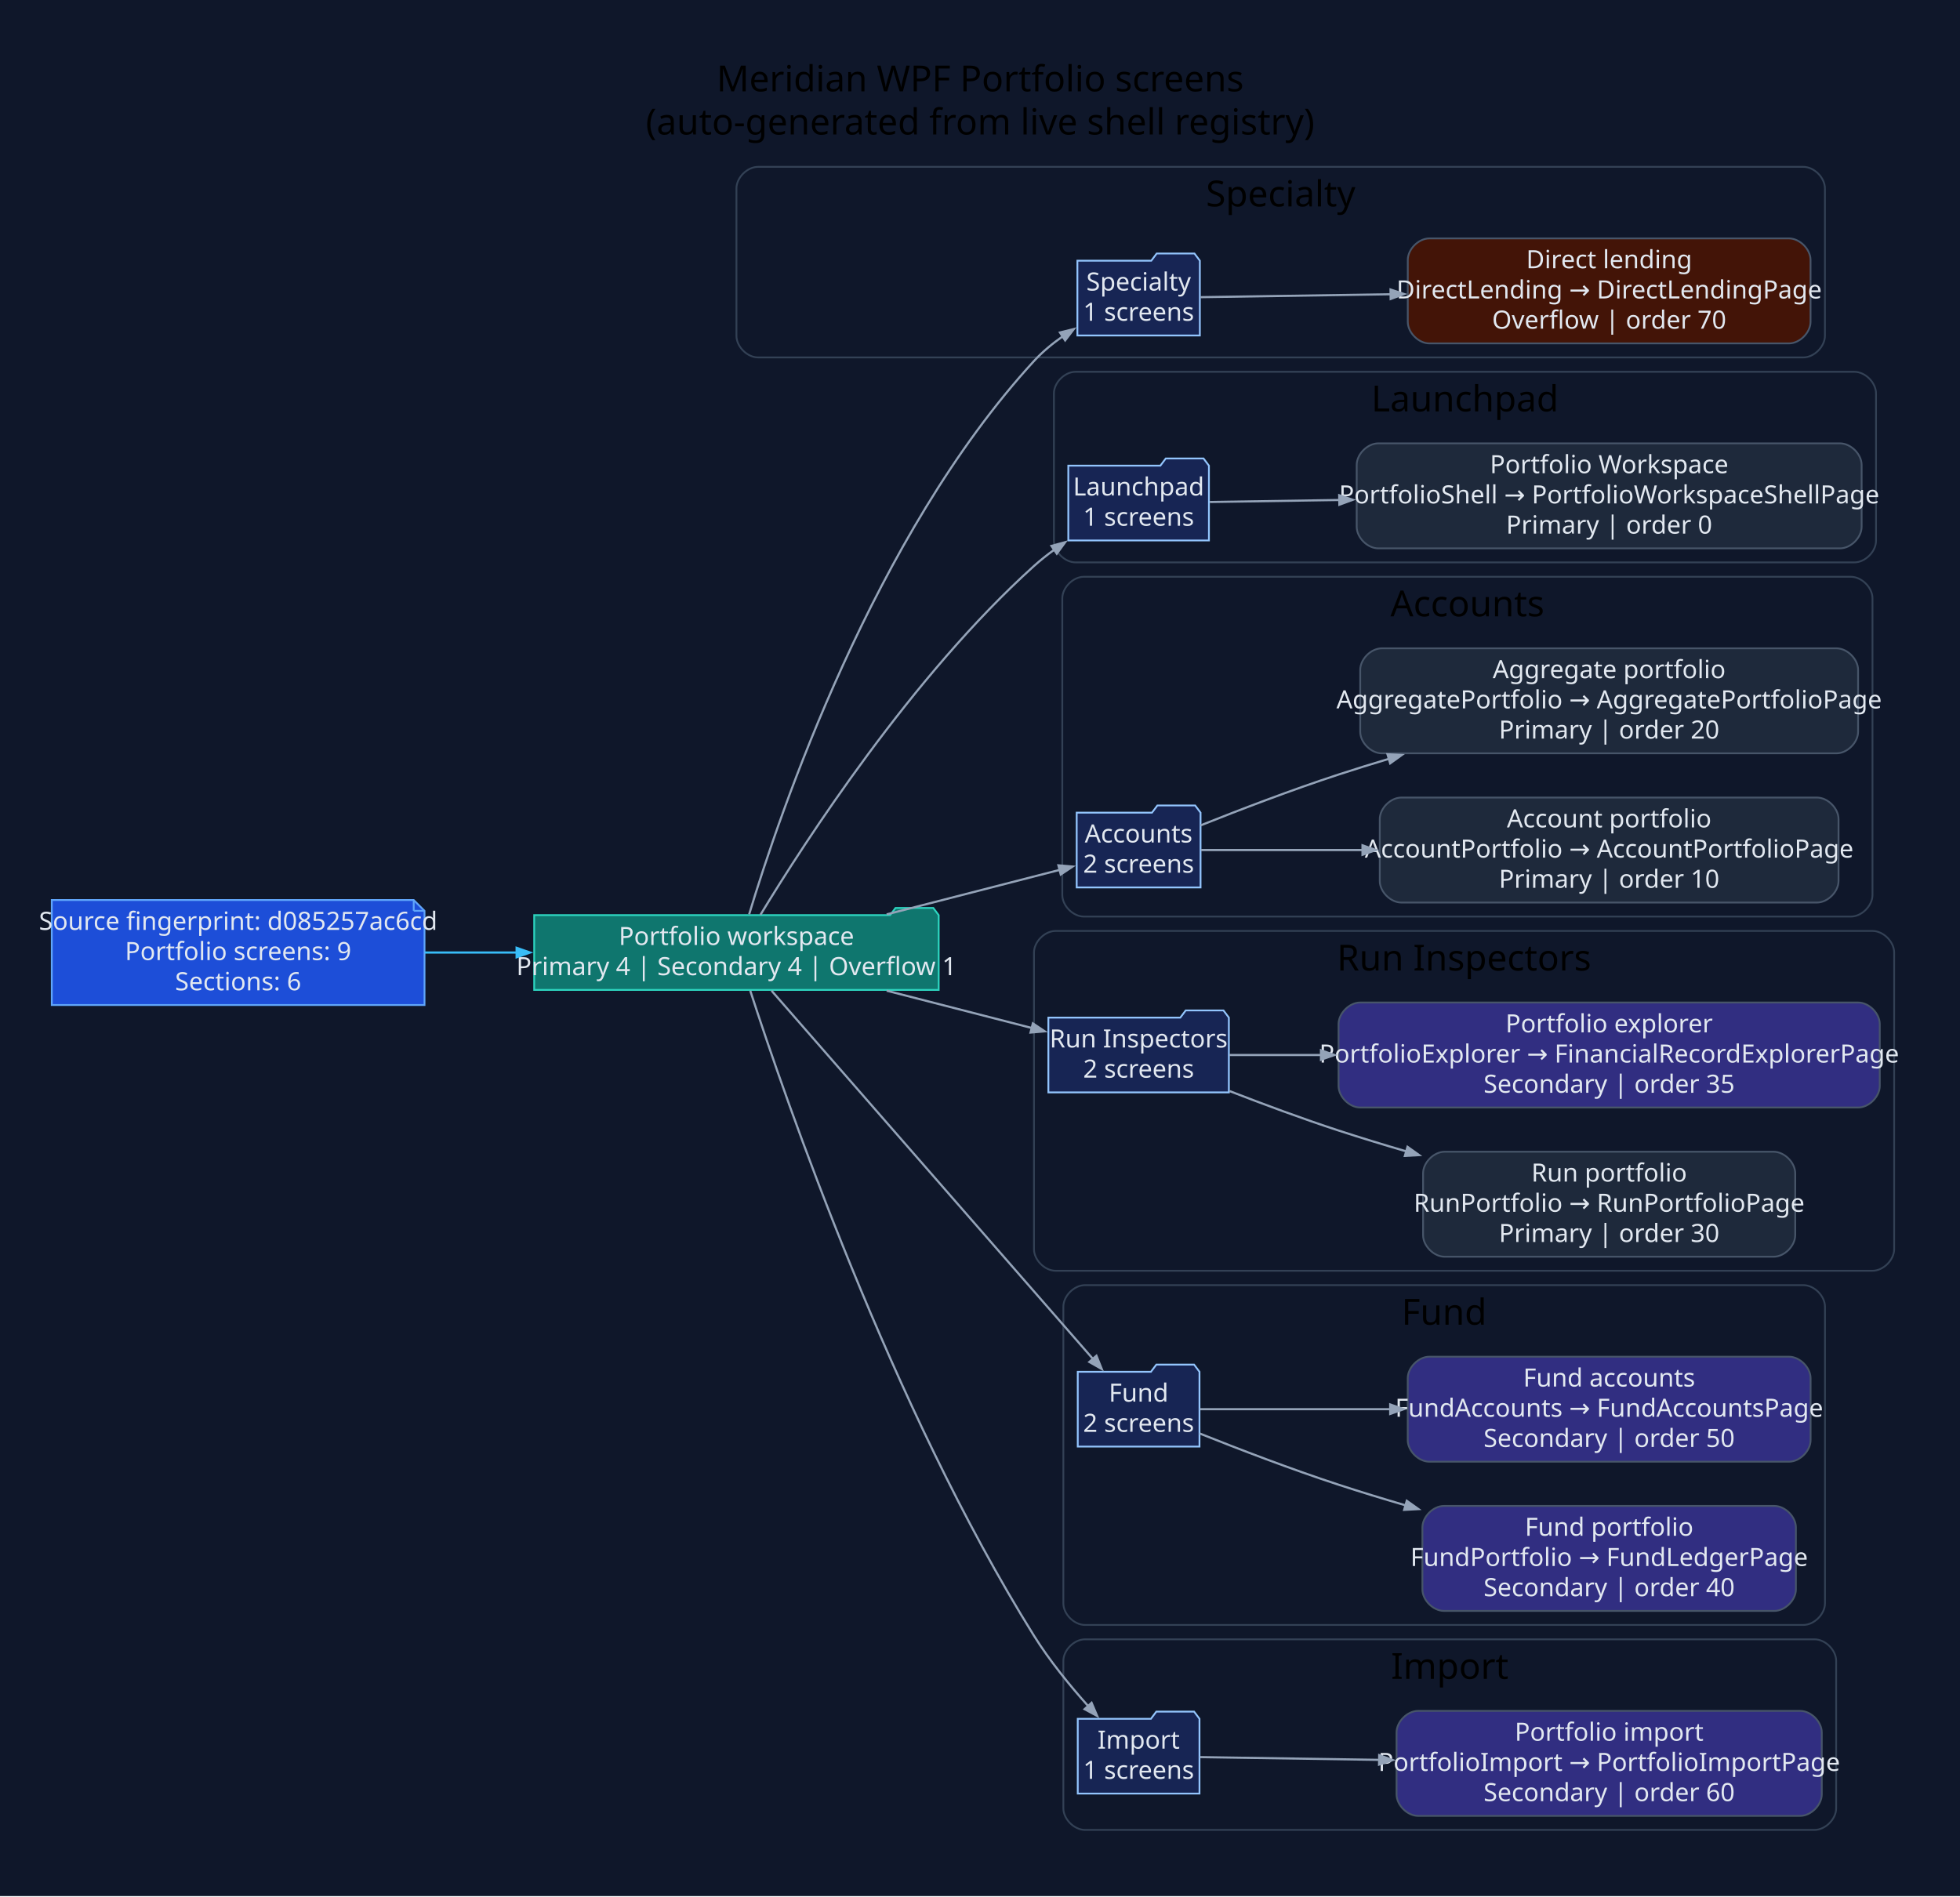
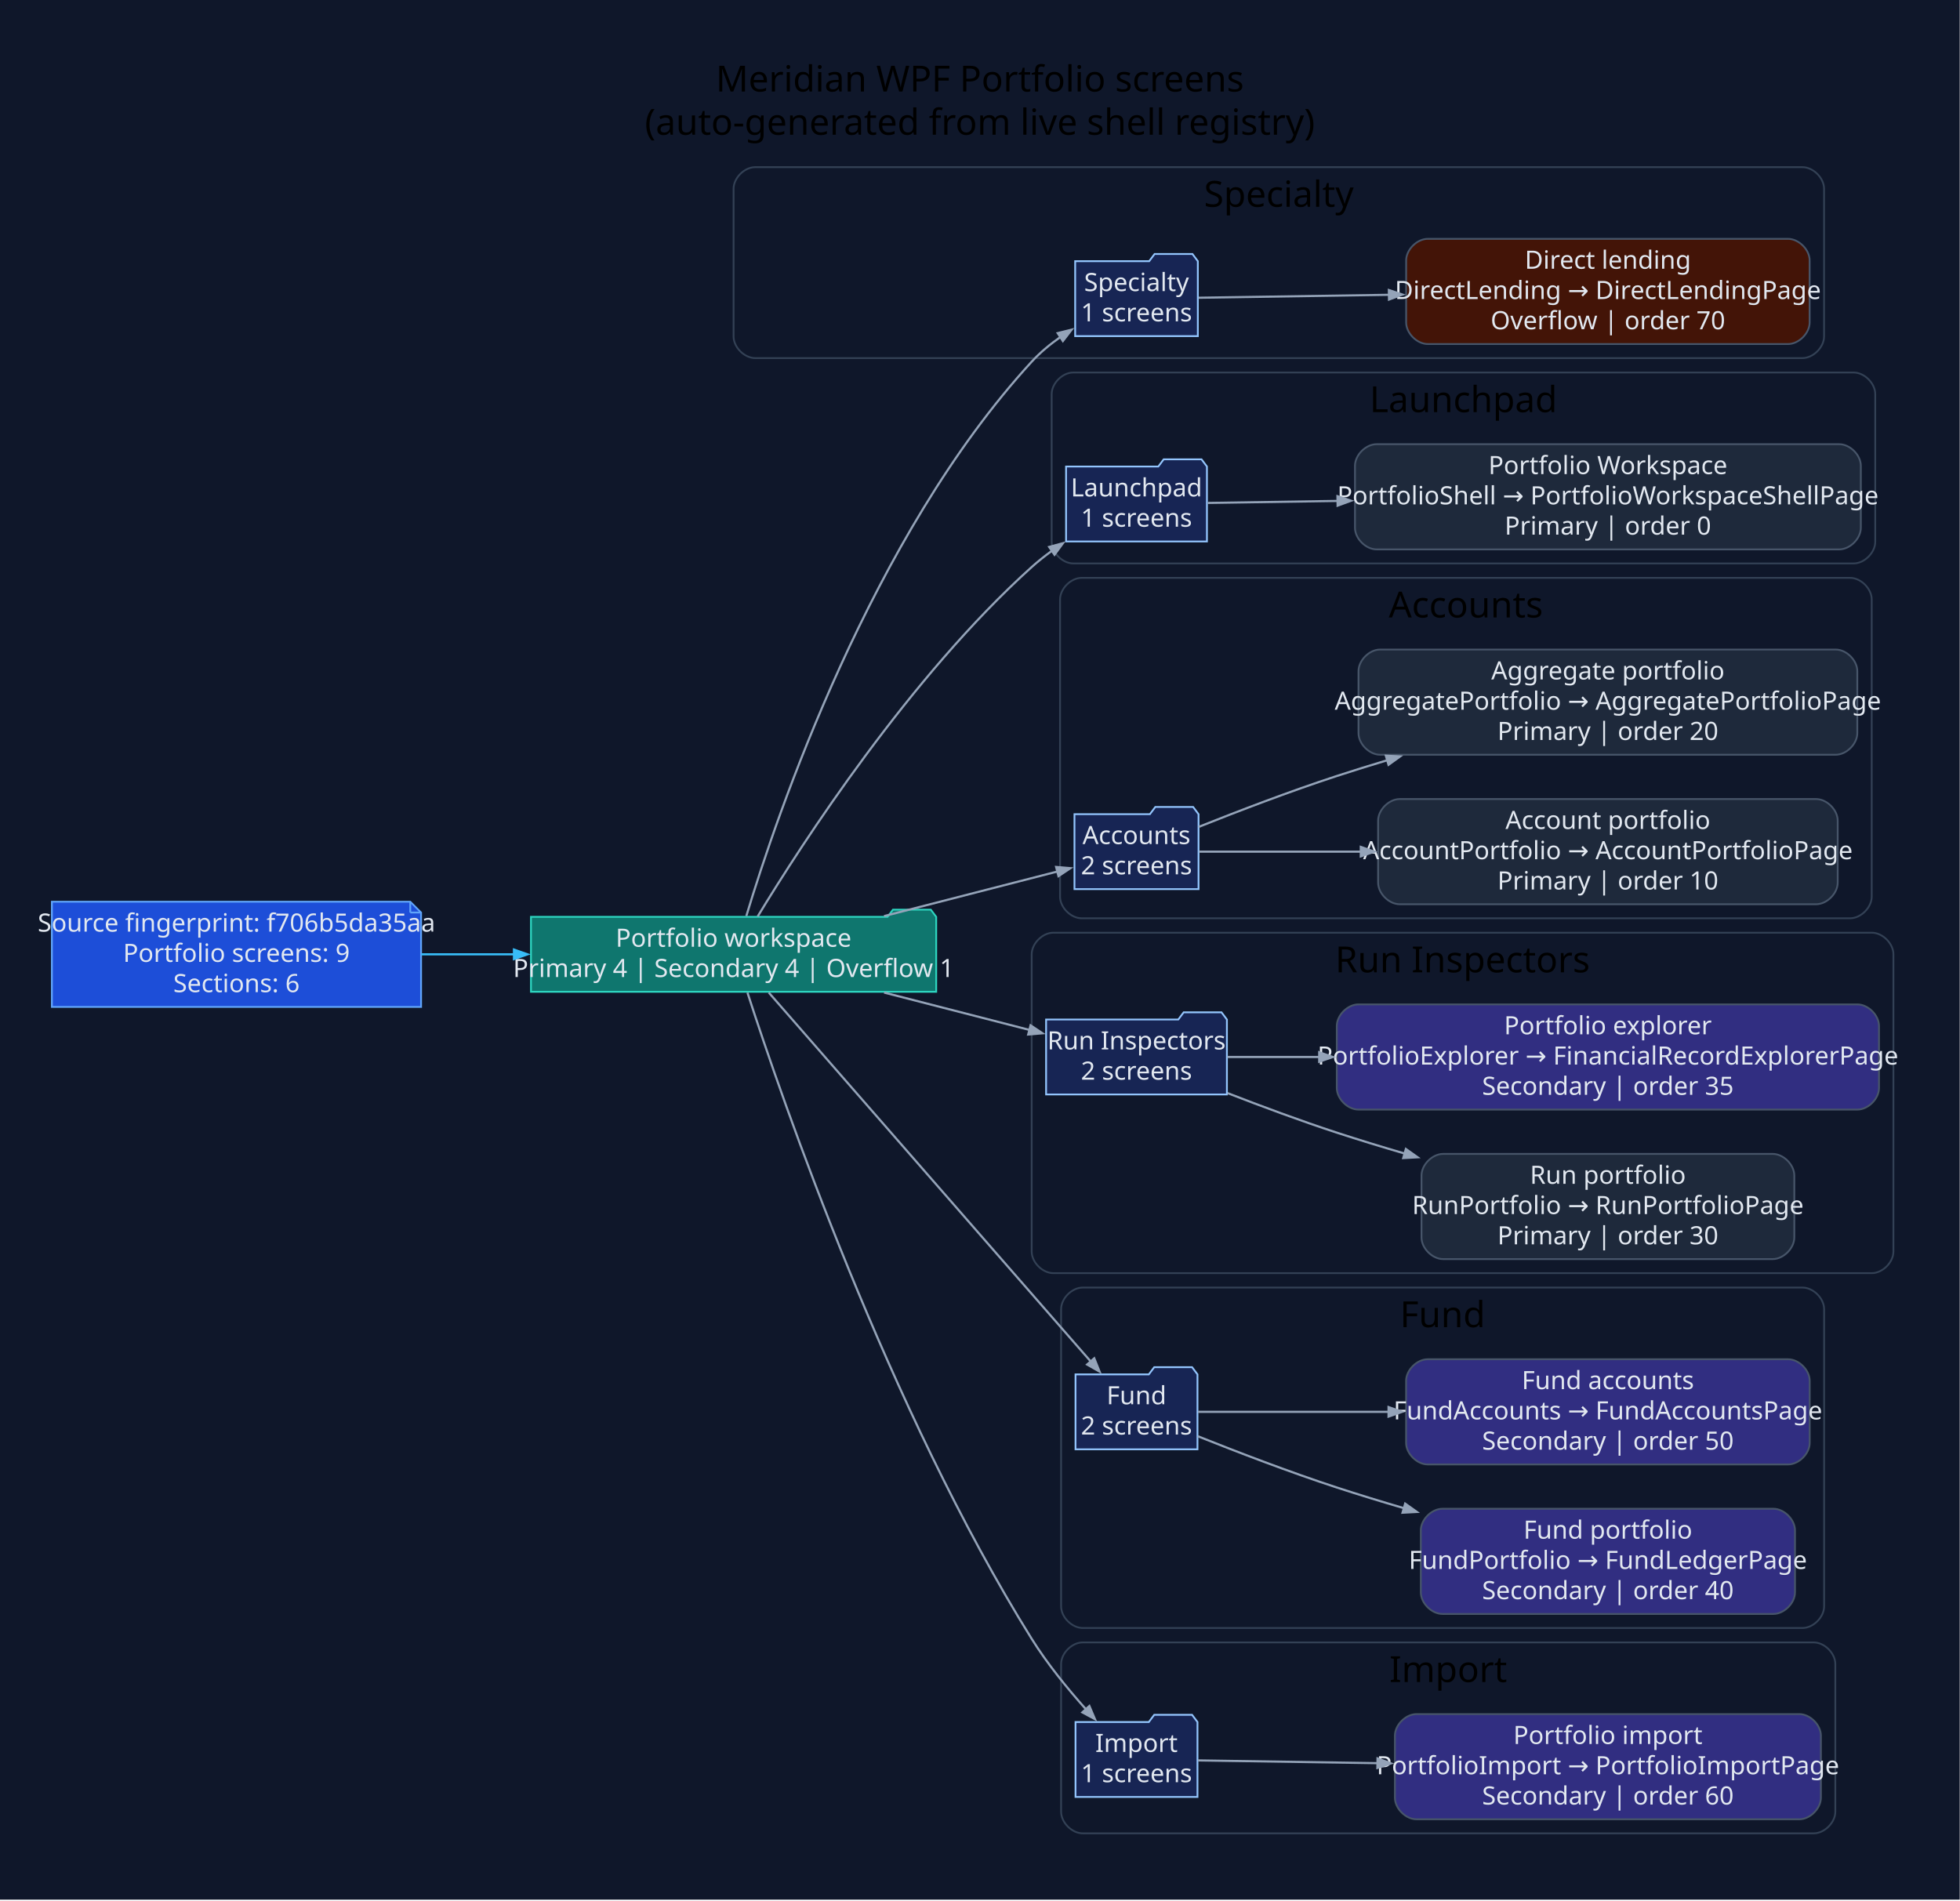
- <svg xmlns="http://www.w3.org/2000/svg" width="1090pt" height="1055pt" viewBox="0.00 0.00 1090.00 1055.00">
+ <svg xmlns="http://www.w3.org/2000/svg" width="1088pt" height="1055pt" viewBox="0.00 0.00 1088.00 1055.00">
  <g id="graph0" class="graph" transform="scale(1 1) rotate(0) translate(28.8 1025.8)">
-     <polygon fill="#0f172a" stroke="none" points="-28.8,28.8 -28.8,-1025.8 1061.38,-1025.8 1061.38,28.8 -28.8,28.8" />
-     <text xml:space="preserve" text-anchor="middle" x="516.29" y="-975" font-family="Segoe UI" font-size="20.00">Meridian WPF Portfolio screens</text>
-     <text xml:space="preserve" text-anchor="middle" x="516.29" y="-951" font-family="Segoe UI" font-size="20.00">(auto-generated from live shell registry)</text>
+     <polygon fill="#0f172a" stroke="none" points="-28.8,28.8 -28.8,-1025.8 1059.04,-1025.8 1059.04,28.8 -28.8,28.8" />
+     <text xml:space="preserve" text-anchor="middle" x="515.12" y="-975" font-family="Segoe UI" font-size="20.00">Meridian WPF Portfolio screens</text>
+     <text xml:space="preserve" text-anchor="middle" x="515.12" y="-951" font-family="Segoe UI" font-size="20.00">(auto-generated from live shell registry)</text>
    <g id="clust1" class="cluster">
-       <path fill="#0f172a" stroke="#334155" d="M392.75,-827C392.75,-827 974.08,-827 974.08,-827 980.08,-827 986.08,-833 986.08,-839 986.08,-839 986.08,-921 986.08,-921 986.08,-927 980.08,-933 974.08,-933 974.08,-933 392.75,-933 392.75,-933 386.75,-933 380.75,-927 380.75,-921 380.75,-921 380.75,-839 380.75,-839 380.75,-833 386.75,-827 392.75,-827" />
-       <text xml:space="preserve" text-anchor="middle" x="683.41" y="-911" font-family="Segoe UI" font-size="20.00">Specialty</text>
+       <path fill="#0f172a" stroke="#334155" d="M390.41,-827C390.41,-827 971.74,-827 971.74,-827 977.74,-827 983.74,-833 983.74,-839 983.74,-839 983.74,-921 983.74,-921 983.74,-927 977.74,-933 971.74,-933 971.74,-933 390.41,-933 390.41,-933 384.41,-933 378.41,-927 378.41,-921 378.41,-921 378.41,-839 378.41,-839 378.41,-833 384.41,-827 390.41,-827" />
+       <text xml:space="preserve" text-anchor="middle" x="681.08" y="-911" font-family="Segoe UI" font-size="20.00">Specialty</text>
    </g>
    <g id="clust2" class="cluster">
-       <path fill="#0f172a" stroke="#334155" d="M569.31,-713C569.31,-713 1002.49,-713 1002.49,-713 1008.49,-713 1014.49,-719 1014.49,-725 1014.49,-725 1014.49,-807 1014.49,-807 1014.49,-813 1008.49,-819 1002.49,-819 1002.49,-819 569.31,-819 569.31,-819 563.31,-819 557.31,-813 557.31,-807 557.31,-807 557.31,-725 557.31,-725 557.31,-719 563.31,-713 569.31,-713" />
-       <text xml:space="preserve" text-anchor="middle" x="785.9" y="-797" font-family="Segoe UI" font-size="20.00">Launchpad</text>
+       <path fill="#0f172a" stroke="#334155" d="M566.98,-713C566.98,-713 1000.15,-713 1000.15,-713 1006.15,-713 1012.15,-719 1012.15,-725 1012.15,-725 1012.15,-807 1012.15,-807 1012.15,-813 1006.15,-819 1000.15,-819 1000.15,-819 566.98,-819 566.98,-819 560.98,-819 554.98,-813 554.98,-807 554.98,-807 554.98,-725 554.98,-725 554.98,-719 560.98,-713 566.98,-713" />
+       <text xml:space="preserve" text-anchor="middle" x="783.56" y="-797" font-family="Segoe UI" font-size="20.00">Launchpad</text>
    </g>
    <g id="clust3" class="cluster">
-       <path fill="#0f172a" stroke="#334155" d="M573.97,-516C573.97,-516 1000.53,-516 1000.53,-516 1006.53,-516 1012.53,-522 1012.53,-528 1012.53,-528 1012.53,-693 1012.53,-693 1012.53,-699 1006.53,-705 1000.53,-705 1000.53,-705 573.97,-705 573.97,-705 567.97,-705 561.97,-699 561.97,-693 561.97,-693 561.97,-528 561.97,-528 561.97,-522 567.97,-516 573.97,-516" />
-       <text xml:space="preserve" text-anchor="middle" x="787.25" y="-683" font-family="Segoe UI" font-size="20.00">Accounts</text>
+       <path fill="#0f172a" stroke="#334155" d="M571.64,-516C571.64,-516 998.19,-516 998.19,-516 1004.19,-516 1010.19,-522 1010.19,-528 1010.19,-528 1010.19,-693 1010.19,-693 1010.19,-699 1004.19,-705 998.19,-705 998.19,-705 571.64,-705 571.64,-705 565.64,-705 559.64,-699 559.64,-693 559.64,-693 559.64,-528 559.64,-528 559.64,-522 565.64,-516 571.64,-516" />
+       <text xml:space="preserve" text-anchor="middle" x="784.91" y="-683" font-family="Segoe UI" font-size="20.00">Accounts</text>
    </g>
    <g id="clust4" class="cluster">
-       <path fill="#0f172a" stroke="#334155" d="M558.22,-319C558.22,-319 1012.58,-319 1012.58,-319 1018.58,-319 1024.58,-325 1024.58,-331 1024.58,-331 1024.58,-496 1024.58,-496 1024.58,-502 1018.58,-508 1012.58,-508 1012.58,-508 558.22,-508 558.22,-508 552.22,-508 546.22,-502 546.22,-496 546.22,-496 546.22,-331 546.22,-331 546.22,-325 552.22,-319 558.22,-319" />
-       <text xml:space="preserve" text-anchor="middle" x="785.4" y="-486" font-family="Segoe UI" font-size="20.00">Run Inspectors</text>
+       <path fill="#0f172a" stroke="#334155" d="M555.89,-319C555.89,-319 1010.24,-319 1010.24,-319 1016.24,-319 1022.24,-325 1022.24,-331 1022.24,-331 1022.24,-496 1022.24,-496 1022.24,-502 1016.24,-508 1010.24,-508 1010.24,-508 555.89,-508 555.89,-508 549.89,-508 543.89,-502 543.89,-496 543.89,-496 543.89,-331 543.89,-331 543.89,-325 549.89,-319 555.89,-319" />
+       <text xml:space="preserve" text-anchor="middle" x="783.06" y="-486" font-family="Segoe UI" font-size="20.00">Run Inspectors</text>
    </g>
    <g id="clust5" class="cluster">
-       <path fill="#0f172a" stroke="#334155" d="M574.56,-122C574.56,-122 974.11,-122 974.11,-122 980.11,-122 986.11,-128 986.11,-134 986.11,-134 986.11,-299 986.11,-299 986.11,-305 980.11,-311 974.11,-311 974.11,-311 574.56,-311 574.56,-311 568.56,-311 562.56,-305 562.56,-299 562.56,-299 562.56,-134 562.56,-134 562.56,-128 568.56,-122 574.56,-122" />
-       <text xml:space="preserve" text-anchor="middle" x="774.33" y="-289" font-family="Segoe UI" font-size="20.00">Fund</text>
+       <path fill="#0f172a" stroke="#334155" d="M572.22,-122C572.22,-122 971.77,-122 971.77,-122 977.77,-122 983.77,-128 983.77,-134 983.77,-134 983.77,-299 983.77,-299 983.77,-305 977.77,-311 971.77,-311 971.77,-311 572.22,-311 572.22,-311 566.22,-311 560.22,-305 560.22,-299 560.22,-299 560.22,-134 560.22,-134 560.22,-128 566.22,-122 572.22,-122" />
+       <text xml:space="preserve" text-anchor="middle" x="772" y="-289" font-family="Segoe UI" font-size="20.00">Fund</text>
    </g>
    <g id="clust6" class="cluster">
-       <path fill="#0f172a" stroke="#334155" d="M574.56,-8C574.56,-8 980.33,-8 980.33,-8 986.33,-8 992.33,-14 992.33,-20 992.33,-20 992.33,-102 992.33,-102 992.33,-108 986.33,-114 980.33,-114 980.33,-114 574.56,-114 574.56,-114 568.56,-114 562.56,-108 562.56,-102 562.56,-102 562.56,-20 562.56,-20 562.56,-14 568.56,-8 574.56,-8" />
-       <text xml:space="preserve" text-anchor="middle" x="777.44" y="-92" font-family="Segoe UI" font-size="20.00">Import</text>
+       <path fill="#0f172a" stroke="#334155" d="M572.22,-8C572.22,-8 977.99,-8 977.99,-8 983.99,-8 989.99,-14 989.99,-20 989.99,-20 989.99,-102 989.99,-102 989.99,-108 983.99,-114 977.99,-114 977.99,-114 572.22,-114 572.22,-114 566.22,-114 560.22,-108 560.22,-102 560.22,-102 560.22,-20 560.22,-20 560.22,-14 566.22,-8 572.22,-8" />
+       <text xml:space="preserve" text-anchor="middle" x="775.11" y="-92" font-family="Segoe UI" font-size="20.00">Import</text>
    </g>
    <g id="node1" class="node">
-       <polygon fill="#1d4ed8" stroke="#60a5fa" points="201.28,-525.2 0,-525.2 0,-466.8 207.28,-466.8 207.28,-519.2 201.28,-525.2" />
-       <polyline fill="none" stroke="#60a5fa" points="201.28,-525.2 201.28,-519.2" />
-       <polyline fill="none" stroke="#60a5fa" points="207.28,-519.2 201.28,-519.2" />
-       <text xml:space="preserve" text-anchor="middle" x="103.64" y="-508.6" font-family="Segoe UI" font-size="14.00" fill="#e2e8f0">Source fingerprint: d085257ac6cd</text>
-       <text xml:space="preserve" text-anchor="middle" x="103.64" y="-491.8" font-family="Segoe UI" font-size="14.00" fill="#e2e8f0">Portfolio screens: 9</text>
-       <text xml:space="preserve" text-anchor="middle" x="103.64" y="-475" font-family="Segoe UI" font-size="14.00" fill="#e2e8f0">Sections: 6</text>
+       <polygon fill="#1d4ed8" stroke="#60a5fa" points="198.94,-525.2 0,-525.2 0,-466.8 204.94,-466.8 204.94,-519.2 198.94,-525.2" />
+       <polyline fill="none" stroke="#60a5fa" points="198.94,-525.2 198.94,-519.2" />
+       <polyline fill="none" stroke="#60a5fa" points="204.94,-519.2 198.94,-519.2" />
+       <text xml:space="preserve" text-anchor="middle" x="102.47" y="-508.6" font-family="Segoe UI" font-size="14.00" fill="#e2e8f0">Source fingerprint: f706b5da35aa</text>
+       <text xml:space="preserve" text-anchor="middle" x="102.47" y="-491.8" font-family="Segoe UI" font-size="14.00" fill="#e2e8f0">Portfolio screens: 9</text>
+       <text xml:space="preserve" text-anchor="middle" x="102.47" y="-475" font-family="Segoe UI" font-size="14.00" fill="#e2e8f0">Sections: 6</text>
    </g>
    <g id="node2" class="node">
-       <polygon fill="#0f766e" stroke="#2dd4bf" points="493.22,-516.8 490.22,-520.8 469.22,-520.8 466.22,-516.8 268.28,-516.8 268.28,-475.2 493.22,-475.2 493.22,-516.8" />
-       <text xml:space="preserve" text-anchor="middle" x="380.75" y="-500.2" font-family="Segoe UI" font-size="14.00" fill="#e2e8f0">Portfolio workspace</text>
-       <text xml:space="preserve" text-anchor="middle" x="380.75" y="-483.4" font-family="Segoe UI" font-size="14.00" fill="#e2e8f0">Primary 4 | Secondary 4 | Overflow 1</text>
+       <polygon fill="#0f766e" stroke="#2dd4bf" points="490.89,-516.8 487.89,-520.8 466.89,-520.8 463.89,-516.8 265.94,-516.8 265.94,-475.2 490.89,-475.2 490.89,-516.8" />
+       <text xml:space="preserve" text-anchor="middle" x="378.41" y="-500.2" font-family="Segoe UI" font-size="14.00" fill="#e2e8f0">Portfolio workspace</text>
+       <text xml:space="preserve" text-anchor="middle" x="378.41" y="-483.4" font-family="Segoe UI" font-size="14.00" fill="#e2e8f0">Primary 4 | Secondary 4 | Overflow 1</text>
    </g>
    <g id="edge1" class="edge">
-       <path fill="none" stroke="#38bdf8" stroke-width="1.2" d="M207.47,-496C224.24,-496 241.74,-496 258.89,-496" />
-       <polygon fill="#38bdf8" stroke="#38bdf8" stroke-width="1.2" points="258.5,-498.63 266,-496 258.5,-493.38 258.5,-498.63" />
+       <path fill="none" stroke="#38bdf8" stroke-width="1.2" d="M205.09,-496C221.94,-496 239.57,-496 256.84,-496" />
+       <polygon fill="#38bdf8" stroke="#38bdf8" stroke-width="1.2" points="256.51,-498.63 264.01,-496 256.51,-493.38 256.51,-498.63" />
    </g>
    <g id="node3" class="node">
-       <polygon fill="#172554" stroke="#93c5fd" points="638.46,-880.8 635.46,-884.8 614.46,-884.8 611.46,-880.8 570.36,-880.8 570.36,-839.2 638.46,-839.2 638.46,-880.8" />
-       <text xml:space="preserve" text-anchor="middle" x="604.41" y="-864.2" font-family="Segoe UI" font-size="14.00" fill="#e2e8f0">Specialty</text>
-       <text xml:space="preserve" text-anchor="middle" x="604.41" y="-847.4" font-family="Segoe UI" font-size="14.00" fill="#e2e8f0">1 screens</text>
+       <polygon fill="#172554" stroke="#93c5fd" points="636.12,-880.8 633.12,-884.8 612.12,-884.8 609.12,-880.8 568.03,-880.8 568.03,-839.2 636.12,-839.2 636.12,-880.8" />
+       <text xml:space="preserve" text-anchor="middle" x="602.07" y="-864.2" font-family="Segoe UI" font-size="14.00" fill="#e2e8f0">Specialty</text>
+       <text xml:space="preserve" text-anchor="middle" x="602.07" y="-847.4" font-family="Segoe UI" font-size="14.00" fill="#e2e8f0">1 screens</text>
    </g>
    <g id="edge2" class="edge">
-       <path fill="none" stroke="#94a3b8" stroke-width="1.2" d="M387.82,-517.25C404.72,-573.36 457.06,-727.85 546.22,-825 550.93,-830.13 556.55,-834.77 562.41,-838.87" />
-       <polygon fill="#94a3b8" stroke="#94a3b8" stroke-width="1.2" points="560.67,-840.87 568.39,-842.78 563.55,-836.47 560.67,-840.87" />
+       <path fill="none" stroke="#94a3b8" stroke-width="1.2" d="M385.48,-517.25C402.39,-573.36 454.72,-727.85 543.89,-825 548.59,-830.13 554.21,-834.77 560.07,-838.87" />
+       <polygon fill="#94a3b8" stroke="#94a3b8" stroke-width="1.2" points="558.34,-840.87 566.05,-842.78 561.21,-836.47 558.34,-840.87" />
    </g>
    <g id="node5" class="node">
-       <polygon fill="#172554" stroke="#93c5fd" points="643.51,-766.8 640.51,-770.8 619.51,-770.8 616.51,-766.8 565.31,-766.8 565.31,-725.2 643.51,-725.2 643.51,-766.8" />
-       <text xml:space="preserve" text-anchor="middle" x="604.41" y="-750.2" font-family="Segoe UI" font-size="14.00" fill="#e2e8f0">Launchpad</text>
-       <text xml:space="preserve" text-anchor="middle" x="604.41" y="-733.4" font-family="Segoe UI" font-size="14.00" fill="#e2e8f0">1 screens</text>
+       <polygon fill="#172554" stroke="#93c5fd" points="641.17,-766.8 638.17,-770.8 617.17,-770.8 614.17,-766.8 562.98,-766.8 562.98,-725.2 641.17,-725.2 641.17,-766.8" />
+       <text xml:space="preserve" text-anchor="middle" x="602.07" y="-750.2" font-family="Segoe UI" font-size="14.00" fill="#e2e8f0">Launchpad</text>
+       <text xml:space="preserve" text-anchor="middle" x="602.07" y="-733.4" font-family="Segoe UI" font-size="14.00" fill="#e2e8f0">1 screens</text>
    </g>
    <g id="edge4" class="edge">
-       <path fill="none" stroke="#94a3b8" stroke-width="1.2" d="M394.1,-516.98C418.96,-557.97 478.5,-649.96 546.22,-711 549.7,-714.13 553.5,-717.15 557.43,-720" />
-       <polygon fill="#94a3b8" stroke="#94a3b8" stroke-width="1.2" points="555.94,-722.16 563.6,-724.25 558.91,-717.84 555.94,-722.16" />
+       <path fill="none" stroke="#94a3b8" stroke-width="1.2" d="M391.76,-516.98C416.63,-557.97 476.16,-649.96 543.89,-711 547.36,-714.13 551.16,-717.15 555.09,-720" />
+       <polygon fill="#94a3b8" stroke="#94a3b8" stroke-width="1.2" points="553.6,-722.16 561.26,-724.25 556.57,-717.84 553.6,-722.16" />
    </g>
    <g id="node7" class="node">
-       <polygon fill="#172554" stroke="#93c5fd" points="638.85,-573.8 635.85,-577.8 614.85,-577.8 611.85,-573.8 569.97,-573.8 569.97,-532.2 638.85,-532.2 638.85,-573.8" />
-       <text xml:space="preserve" text-anchor="middle" x="604.41" y="-557.2" font-family="Segoe UI" font-size="14.00" fill="#e2e8f0">Accounts</text>
-       <text xml:space="preserve" text-anchor="middle" x="604.41" y="-540.4" font-family="Segoe UI" font-size="14.00" fill="#e2e8f0">2 screens</text>
+       <polygon fill="#172554" stroke="#93c5fd" points="636.51,-573.8 633.51,-577.8 612.51,-577.8 609.51,-573.8 567.64,-573.8 567.64,-532.2 636.51,-532.2 636.51,-573.8" />
+       <text xml:space="preserve" text-anchor="middle" x="602.07" y="-557.2" font-family="Segoe UI" font-size="14.00" fill="#e2e8f0">Accounts</text>
+       <text xml:space="preserve" text-anchor="middle" x="602.07" y="-540.4" font-family="Segoe UI" font-size="14.00" fill="#e2e8f0">2 screens</text>
    </g>
    <g id="edge6" class="edge">
-       <path fill="none" stroke="#94a3b8" stroke-width="1.2" d="M464.29,-517.22C497.02,-525.64 533.29,-534.97 560.58,-541.99" />
-       <polygon fill="#94a3b8" stroke="#94a3b8" stroke-width="1.2" points="559.8,-544.5 567.72,-543.82 561.11,-539.41 559.8,-544.5" />
+       <path fill="none" stroke="#94a3b8" stroke-width="1.2" d="M461.95,-517.22C494.68,-525.64 530.95,-534.97 558.24,-541.99" />
+       <polygon fill="#94a3b8" stroke="#94a3b8" stroke-width="1.2" points="557.46,-544.5 565.38,-543.82 558.77,-539.41 557.46,-544.5" />
    </g>
    <g id="node10" class="node">
-       <polygon fill="#172554" stroke="#93c5fd" points="654.6,-459.8 651.6,-463.8 630.6,-463.8 627.6,-459.8 554.22,-459.8 554.22,-418.2 654.6,-418.2 654.6,-459.8" />
-       <text xml:space="preserve" text-anchor="middle" x="604.41" y="-443.2" font-family="Segoe UI" font-size="14.00" fill="#e2e8f0">Run Inspectors</text>
-       <text xml:space="preserve" text-anchor="middle" x="604.41" y="-426.4" font-family="Segoe UI" font-size="14.00" fill="#e2e8f0">2 screens</text>
+       <polygon fill="#172554" stroke="#93c5fd" points="652.26,-459.8 649.26,-463.8 628.26,-463.8 625.26,-459.8 551.89,-459.8 551.89,-418.2 652.26,-418.2 652.26,-459.8" />
+       <text xml:space="preserve" text-anchor="middle" x="602.07" y="-443.2" font-family="Segoe UI" font-size="14.00" fill="#e2e8f0">Run Inspectors</text>
+       <text xml:space="preserve" text-anchor="middle" x="602.07" y="-426.4" font-family="Segoe UI" font-size="14.00" fill="#e2e8f0">2 screens</text>
    </g>
    <g id="edge9" class="edge">
-       <path fill="none" stroke="#94a3b8" stroke-width="1.2" d="M464.29,-474.78C491.15,-467.87 520.38,-460.35 545.09,-454" />
-       <polygon fill="#94a3b8" stroke="#94a3b8" stroke-width="1.2" points="545.6,-456.58 552.21,-452.17 544.3,-451.49 545.6,-456.58" />
+       <path fill="none" stroke="#94a3b8" stroke-width="1.2" d="M461.95,-474.78C488.81,-467.87 518.04,-460.35 542.75,-454" />
+       <polygon fill="#94a3b8" stroke="#94a3b8" stroke-width="1.2" points="543.27,-456.58 549.88,-452.17 541.96,-451.49 543.27,-456.58" />
    </g>
    <g id="node13" class="node">
-       <polygon fill="#172554" stroke="#93c5fd" points="638.26,-262.8 635.26,-266.8 614.26,-266.8 611.26,-262.8 570.56,-262.8 570.56,-221.2 638.26,-221.2 638.26,-262.8" />
-       <text xml:space="preserve" text-anchor="middle" x="604.41" y="-246.2" font-family="Segoe UI" font-size="14.00" fill="#e2e8f0">Fund</text>
-       <text xml:space="preserve" text-anchor="middle" x="604.41" y="-229.4" font-family="Segoe UI" font-size="14.00" fill="#e2e8f0">2 screens</text>
+       <polygon fill="#172554" stroke="#93c5fd" points="635.92,-262.8 632.92,-266.8 611.92,-266.8 608.92,-262.8 568.22,-262.8 568.22,-221.2 635.92,-221.2 635.92,-262.8" />
+       <text xml:space="preserve" text-anchor="middle" x="602.07" y="-246.2" font-family="Segoe UI" font-size="14.00" fill="#e2e8f0">Fund</text>
+       <text xml:space="preserve" text-anchor="middle" x="602.07" y="-229.4" font-family="Segoe UI" font-size="14.00" fill="#e2e8f0">2 screens</text>
    </g>
    <g id="edge12" class="edge">
-       <path fill="none" stroke="#94a3b8" stroke-width="1.2" d="M400.27,-474.78C440.22,-429 534.49,-320.98 579.14,-269.81" />
-       <polygon fill="#94a3b8" stroke="#94a3b8" stroke-width="1.2" points="580.95,-271.73 583.91,-264.35 577,-268.27 580.95,-271.73" />
+       <path fill="none" stroke="#94a3b8" stroke-width="1.2" d="M397.93,-474.78C437.88,-429 532.15,-320.98 576.8,-269.81" />
+       <polygon fill="#94a3b8" stroke="#94a3b8" stroke-width="1.2" points="578.62,-271.73 581.57,-264.35 574.66,-268.27 578.62,-271.73" />
    </g>
    <g id="node16" class="node">
-       <polygon fill="#172554" stroke="#93c5fd" points="638.26,-69.8 635.26,-73.8 614.26,-73.8 611.26,-69.8 570.56,-69.8 570.56,-28.2 638.26,-28.2 638.26,-69.8" />
-       <text xml:space="preserve" text-anchor="middle" x="604.41" y="-53.2" font-family="Segoe UI" font-size="14.00" fill="#e2e8f0">Import</text>
-       <text xml:space="preserve" text-anchor="middle" x="604.41" y="-36.4" font-family="Segoe UI" font-size="14.00" fill="#e2e8f0">1 screens</text>
+       <polygon fill="#172554" stroke="#93c5fd" points="635.92,-69.8 632.92,-73.8 611.92,-73.8 608.92,-69.8 568.22,-69.8 568.22,-28.2 635.92,-28.2 635.92,-69.8" />
+       <text xml:space="preserve" text-anchor="middle" x="602.07" y="-53.2" font-family="Segoe UI" font-size="14.00" fill="#e2e8f0">Import</text>
+       <text xml:space="preserve" text-anchor="middle" x="602.07" y="-36.4" font-family="Segoe UI" font-size="14.00" fill="#e2e8f0">1 screens</text>
    </g>
    <g id="edge15" class="edge">
-       <path fill="none" stroke="#94a3b8" stroke-width="1.2" d="M388.45,-474.74C407.69,-415.27 466.92,-243.19 546.22,-116 554.8,-102.24 566.08,-88.39 576.35,-76.88" />
-       <polygon fill="#94a3b8" stroke="#94a3b8" stroke-width="1.2" points="578.25,-78.7 581.36,-71.38 574.37,-75.16 578.25,-78.7" />
+       <path fill="none" stroke="#94a3b8" stroke-width="1.2" d="M386.11,-474.74C405.36,-415.27 464.59,-243.19 543.89,-116 552.46,-102.24 563.74,-88.39 574.01,-76.88" />
+       <polygon fill="#94a3b8" stroke="#94a3b8" stroke-width="1.2" points="575.91,-78.7 579.02,-71.38 572.03,-75.16 575.91,-78.7" />
    </g>
    <g id="node4" class="node">
-       <path fill="#431407" stroke="#475569" d="M966.08,-893.2C966.08,-893.2 766.1,-893.2 766.1,-893.2 760.1,-893.2 754.1,-887.2 754.1,-881.2 754.1,-881.2 754.1,-846.8 754.1,-846.8 754.1,-840.8 760.1,-834.8 766.1,-834.8 766.1,-834.8 966.08,-834.8 966.08,-834.8 972.08,-834.8 978.08,-840.8 978.08,-846.8 978.08,-846.8 978.08,-881.2 978.08,-881.2 978.08,-887.2 972.08,-893.2 966.08,-893.2" />
-       <text xml:space="preserve" text-anchor="middle" x="866.09" y="-876.6" font-family="Segoe UI" font-size="14.00" fill="#e2e8f0">Direct lending</text>
-       <text xml:space="preserve" text-anchor="middle" x="866.09" y="-859.8" font-family="Segoe UI" font-size="14.00" fill="#e2e8f0">DirectLending → DirectLendingPage</text>
-       <text xml:space="preserve" text-anchor="middle" x="866.09" y="-843" font-family="Segoe UI" font-size="14.00" fill="#e2e8f0">Overflow | order 70</text>
+       <path fill="#431407" stroke="#475569" d="M963.74,-893.2C963.74,-893.2 763.76,-893.2 763.76,-893.2 757.76,-893.2 751.76,-887.2 751.76,-881.2 751.76,-881.2 751.76,-846.8 751.76,-846.8 751.76,-840.8 757.76,-834.8 763.76,-834.8 763.76,-834.8 963.74,-834.8 963.74,-834.8 969.74,-834.8 975.74,-840.8 975.74,-846.8 975.74,-846.8 975.74,-881.2 975.74,-881.2 975.74,-887.2 969.74,-893.2 963.74,-893.2" />
+       <text xml:space="preserve" text-anchor="middle" x="863.75" y="-876.6" font-family="Segoe UI" font-size="14.00" fill="#e2e8f0">Direct lending</text>
+       <text xml:space="preserve" text-anchor="middle" x="863.75" y="-859.8" font-family="Segoe UI" font-size="14.00" fill="#e2e8f0">DirectLending → DirectLendingPage</text>
+       <text xml:space="preserve" text-anchor="middle" x="863.75" y="-843" font-family="Segoe UI" font-size="14.00" fill="#e2e8f0">Overflow | order 70</text>
    </g>
    <g id="edge3" class="edge">
-       <path fill="none" stroke="#94a3b8" stroke-width="1.2" d="M638.83,-860.51C665.9,-860.93 705.79,-861.55 744.57,-862.14" />
-       <polygon fill="#94a3b8" stroke="#94a3b8" stroke-width="1.2" points="744.51,-864.77 752.05,-862.26 744.59,-859.52 744.51,-864.77" />
+       <path fill="none" stroke="#94a3b8" stroke-width="1.2" d="M636.49,-860.51C663.57,-860.93 703.46,-861.55 742.23,-862.14" />
+       <polygon fill="#94a3b8" stroke="#94a3b8" stroke-width="1.2" points="742.17,-864.77 749.71,-862.26 742.25,-859.52 742.17,-864.77" />
    </g>
    <g id="node6" class="node">
-       <path fill="#1e293b" stroke="#475569" d="M994.49,-779.2C994.49,-779.2 737.69,-779.2 737.69,-779.2 731.69,-779.2 725.69,-773.2 725.69,-767.2 725.69,-767.2 725.69,-732.8 725.69,-732.8 725.69,-726.8 731.69,-720.8 737.69,-720.8 737.69,-720.8 994.49,-720.8 994.49,-720.8 1000.49,-720.8 1006.49,-726.8 1006.49,-732.8 1006.49,-732.8 1006.49,-767.2 1006.49,-767.2 1006.49,-773.2 1000.49,-779.2 994.49,-779.2" />
-       <text xml:space="preserve" text-anchor="middle" x="866.09" y="-762.6" font-family="Segoe UI" font-size="14.00" fill="#e2e8f0">Portfolio Workspace</text>
-       <text xml:space="preserve" text-anchor="middle" x="866.09" y="-745.8" font-family="Segoe UI" font-size="14.00" fill="#e2e8f0">PortfolioShell → PortfolioWorkspaceShellPage</text>
-       <text xml:space="preserve" text-anchor="middle" x="866.09" y="-729" font-family="Segoe UI" font-size="14.00" fill="#e2e8f0">Primary | order 0</text>
+       <path fill="#1e293b" stroke="#475569" d="M992.15,-779.2C992.15,-779.2 735.35,-779.2 735.35,-779.2 729.35,-779.2 723.35,-773.2 723.35,-767.2 723.35,-767.2 723.35,-732.8 723.35,-732.8 723.35,-726.8 729.35,-720.8 735.35,-720.8 735.35,-720.8 992.15,-720.8 992.15,-720.8 998.15,-720.8 1004.15,-726.8 1004.15,-732.8 1004.15,-732.8 1004.15,-767.2 1004.15,-767.2 1004.15,-773.2 998.15,-779.2 992.15,-779.2" />
+       <text xml:space="preserve" text-anchor="middle" x="863.75" y="-762.6" font-family="Segoe UI" font-size="14.00" fill="#e2e8f0">Portfolio Workspace</text>
+       <text xml:space="preserve" text-anchor="middle" x="863.75" y="-745.8" font-family="Segoe UI" font-size="14.00" fill="#e2e8f0">PortfolioShell → PortfolioWorkspaceShellPage</text>
+       <text xml:space="preserve" text-anchor="middle" x="863.75" y="-729" font-family="Segoe UI" font-size="14.00" fill="#e2e8f0">Primary | order 0</text>
    </g>
    <g id="edge5" class="edge">
-       <path fill="none" stroke="#94a3b8" stroke-width="1.2" d="M644.01,-746.59C663.87,-746.9 689.5,-747.3 716.23,-747.71" />
-       <polygon fill="#94a3b8" stroke="#94a3b8" stroke-width="1.2" points="715.97,-750.33 723.51,-747.82 716.05,-745.08 715.97,-750.33" />
+       <path fill="none" stroke="#94a3b8" stroke-width="1.2" d="M641.67,-746.59C661.53,-746.9 687.16,-747.3 713.89,-747.71" />
+       <polygon fill="#94a3b8" stroke="#94a3b8" stroke-width="1.2" points="713.63,-750.33 721.17,-747.82 713.71,-745.08 713.63,-750.33" />
    </g>
    <g id="node8" class="node">
-       <path fill="#1e293b" stroke="#475569" d="M981.65,-582.2C981.65,-582.2 750.52,-582.2 750.52,-582.2 744.52,-582.2 738.52,-576.2 738.52,-570.2 738.52,-570.2 738.52,-535.8 738.52,-535.8 738.52,-529.8 744.52,-523.8 750.52,-523.8 750.52,-523.8 981.65,-523.8 981.65,-523.8 987.65,-523.8 993.65,-529.8 993.65,-535.8 993.65,-535.8 993.65,-570.2 993.65,-570.2 993.65,-576.2 987.65,-582.2 981.65,-582.2" />
-       <text xml:space="preserve" text-anchor="middle" x="866.09" y="-565.6" font-family="Segoe UI" font-size="14.00" fill="#e2e8f0">Account portfolio</text>
-       <text xml:space="preserve" text-anchor="middle" x="866.09" y="-548.8" font-family="Segoe UI" font-size="14.00" fill="#e2e8f0">AccountPortfolio → AccountPortfolioPage</text>
-       <text xml:space="preserve" text-anchor="middle" x="866.09" y="-532" font-family="Segoe UI" font-size="14.00" fill="#e2e8f0">Primary | order 10</text>
+       <path fill="#1e293b" stroke="#475569" d="M979.31,-582.2C979.31,-582.2 748.19,-582.2 748.19,-582.2 742.19,-582.2 736.19,-576.2 736.19,-570.2 736.19,-570.2 736.19,-535.8 736.19,-535.8 736.19,-529.8 742.19,-523.8 748.19,-523.8 748.19,-523.8 979.31,-523.8 979.31,-523.8 985.31,-523.8 991.31,-529.8 991.31,-535.8 991.31,-535.8 991.31,-570.2 991.31,-570.2 991.31,-576.2 985.31,-582.2 979.31,-582.2" />
+       <text xml:space="preserve" text-anchor="middle" x="863.75" y="-565.6" font-family="Segoe UI" font-size="14.00" fill="#e2e8f0">Account portfolio</text>
+       <text xml:space="preserve" text-anchor="middle" x="863.75" y="-548.8" font-family="Segoe UI" font-size="14.00" fill="#e2e8f0">AccountPortfolio → AccountPortfolioPage</text>
+       <text xml:space="preserve" text-anchor="middle" x="863.75" y="-532" font-family="Segoe UI" font-size="14.00" fill="#e2e8f0">Primary | order 10</text>
    </g>
    <g id="edge7" class="edge">
-       <path fill="none" stroke="#94a3b8" stroke-width="1.2" d="M639.09,-553C662.59,-553 695.64,-553 729.23,-553" />
-       <polygon fill="#94a3b8" stroke="#94a3b8" stroke-width="1.2" points="728.92,-555.63 736.42,-553 728.92,-550.38 728.92,-555.63" />
+       <path fill="none" stroke="#94a3b8" stroke-width="1.2" d="M636.76,-553C660.25,-553 693.3,-553 726.89,-553" />
+       <polygon fill="#94a3b8" stroke="#94a3b8" stroke-width="1.2" points="726.58,-555.63 734.08,-553 726.58,-550.38 726.58,-555.63" />
    </g>
    <g id="node9" class="node">
-       <path fill="#1e293b" stroke="#475569" d="M992.53,-665.2C992.53,-665.2 739.65,-665.2 739.65,-665.2 733.65,-665.2 727.65,-659.2 727.65,-653.2 727.65,-653.2 727.65,-618.8 727.65,-618.8 727.65,-612.8 733.65,-606.8 739.65,-606.8 739.65,-606.8 992.53,-606.8 992.53,-606.8 998.53,-606.8 1004.53,-612.8 1004.53,-618.8 1004.53,-618.8 1004.53,-653.2 1004.53,-653.2 1004.53,-659.2 998.53,-665.2 992.53,-665.2" />
-       <text xml:space="preserve" text-anchor="middle" x="866.09" y="-648.6" font-family="Segoe UI" font-size="14.00" fill="#e2e8f0">Aggregate portfolio</text>
-       <text xml:space="preserve" text-anchor="middle" x="866.09" y="-631.8" font-family="Segoe UI" font-size="14.00" fill="#e2e8f0">AggregatePortfolio → AggregatePortfolioPage</text>
-       <text xml:space="preserve" text-anchor="middle" x="866.09" y="-615" font-family="Segoe UI" font-size="14.00" fill="#e2e8f0">Primary | order 20</text>
+       <path fill="#1e293b" stroke="#475569" d="M990.19,-665.2C990.19,-665.2 737.31,-665.2 737.31,-665.2 731.31,-665.2 725.31,-659.2 725.31,-653.2 725.31,-653.2 725.31,-618.8 725.31,-618.8 725.31,-612.8 731.31,-606.8 737.31,-606.8 737.31,-606.8 990.19,-606.8 990.19,-606.8 996.19,-606.8 1002.19,-612.8 1002.19,-618.8 1002.19,-618.8 1002.19,-653.2 1002.19,-653.2 1002.19,-659.2 996.19,-665.2 990.19,-665.2" />
+       <text xml:space="preserve" text-anchor="middle" x="863.75" y="-648.6" font-family="Segoe UI" font-size="14.00" fill="#e2e8f0">Aggregate portfolio</text>
+       <text xml:space="preserve" text-anchor="middle" x="863.75" y="-631.8" font-family="Segoe UI" font-size="14.00" fill="#e2e8f0">AggregatePortfolio → AggregatePortfolioPage</text>
+       <text xml:space="preserve" text-anchor="middle" x="863.75" y="-615" font-family="Segoe UI" font-size="14.00" fill="#e2e8f0">Primary | order 20</text>
    </g>
    <g id="edge8" class="edge">
-       <path fill="none" stroke="#94a3b8" stroke-width="1.2" d="M638.87,-566.72C660.56,-575.37 689.52,-586.48 715.6,-595 724.71,-597.98 734.17,-600.92 743.72,-603.78" />
-       <polygon fill="#94a3b8" stroke="#94a3b8" stroke-width="1.2" points="742.82,-606.25 750.76,-605.86 744.31,-601.22 742.82,-606.25" />
+       <path fill="none" stroke="#94a3b8" stroke-width="1.2" d="M636.53,-566.72C658.22,-575.37 687.19,-586.48 713.26,-595 722.37,-597.98 731.83,-600.92 741.38,-603.78" />
+       <polygon fill="#94a3b8" stroke="#94a3b8" stroke-width="1.2" points="740.49,-606.25 748.42,-605.86 741.98,-601.22 740.49,-606.25" />
    </g>
    <g id="node11" class="node">
-       <path fill="#1e293b" stroke="#475569" d="M957.56,-385.2C957.56,-385.2 774.61,-385.2 774.61,-385.2 768.61,-385.2 762.61,-379.2 762.61,-373.2 762.61,-373.2 762.61,-338.8 762.61,-338.8 762.61,-332.8 768.61,-326.8 774.61,-326.8 774.61,-326.8 957.56,-326.8 957.56,-326.8 963.56,-326.8 969.56,-332.8 969.56,-338.8 969.56,-338.8 969.56,-373.2 969.56,-373.2 969.56,-379.2 963.56,-385.2 957.56,-385.2" />
-       <text xml:space="preserve" text-anchor="middle" x="866.09" y="-368.6" font-family="Segoe UI" font-size="14.00" fill="#e2e8f0">Run portfolio</text>
-       <text xml:space="preserve" text-anchor="middle" x="866.09" y="-351.8" font-family="Segoe UI" font-size="14.00" fill="#e2e8f0">RunPortfolio → RunPortfolioPage</text>
-       <text xml:space="preserve" text-anchor="middle" x="866.09" y="-335" font-family="Segoe UI" font-size="14.00" fill="#e2e8f0">Primary | order 30</text>
+       <path fill="#1e293b" stroke="#475569" d="M955.22,-385.2C955.22,-385.2 772.28,-385.2 772.28,-385.2 766.28,-385.2 760.28,-379.2 760.28,-373.2 760.28,-373.2 760.28,-338.8 760.28,-338.8 760.28,-332.8 766.28,-326.8 772.28,-326.8 772.28,-326.8 955.22,-326.8 955.22,-326.8 961.22,-326.8 967.22,-332.8 967.22,-338.8 967.22,-338.8 967.22,-373.2 967.22,-373.2 967.22,-379.2 961.22,-385.2 955.22,-385.2" />
+       <text xml:space="preserve" text-anchor="middle" x="863.75" y="-368.6" font-family="Segoe UI" font-size="14.00" fill="#e2e8f0">Run portfolio</text>
+       <text xml:space="preserve" text-anchor="middle" x="863.75" y="-351.8" font-family="Segoe UI" font-size="14.00" fill="#e2e8f0">RunPortfolio → RunPortfolioPage</text>
+       <text xml:space="preserve" text-anchor="middle" x="863.75" y="-335" font-family="Segoe UI" font-size="14.00" fill="#e2e8f0">Primary | order 30</text>
    </g>
    <g id="edge10" class="edge">
-       <path fill="none" stroke="#94a3b8" stroke-width="1.2" d="M654.96,-418.95C673.8,-411.63 695.56,-403.55 715.6,-397 727.76,-393.03 740.55,-389.11 753.33,-385.38" />
-       <polygon fill="#94a3b8" stroke="#94a3b8" stroke-width="1.2" points="753.95,-387.93 760.42,-383.33 752.49,-382.89 753.95,-387.93" />
+       <path fill="none" stroke="#94a3b8" stroke-width="1.2" d="M652.63,-418.95C671.47,-411.63 693.22,-403.55 713.26,-397 725.42,-393.03 738.22,-389.11 751,-385.38" />
+       <polygon fill="#94a3b8" stroke="#94a3b8" stroke-width="1.2" points="751.61,-387.93 758.09,-383.33 750.15,-382.89 751.61,-387.93" />
    </g>
    <g id="node12" class="node">
-       <path fill="#312e81" stroke="#475569" d="M1004.58,-468.2C1004.58,-468.2 727.6,-468.2 727.6,-468.2 721.6,-468.2 715.6,-462.2 715.6,-456.2 715.6,-456.2 715.6,-421.8 715.6,-421.8 715.6,-415.8 721.6,-409.8 727.6,-409.8 727.6,-409.8 1004.58,-409.8 1004.58,-409.8 1010.58,-409.8 1016.58,-415.8 1016.58,-421.8 1016.58,-421.8 1016.58,-456.2 1016.58,-456.2 1016.58,-462.2 1010.58,-468.2 1004.58,-468.2" />
-       <text xml:space="preserve" text-anchor="middle" x="866.09" y="-451.6" font-family="Segoe UI" font-size="14.00" fill="#e2e8f0">Portfolio explorer</text>
-       <text xml:space="preserve" text-anchor="middle" x="866.09" y="-434.8" font-family="Segoe UI" font-size="14.00" fill="#e2e8f0">PortfolioExplorer → FinancialRecordExplorerPage</text>
-       <text xml:space="preserve" text-anchor="middle" x="866.09" y="-418" font-family="Segoe UI" font-size="14.00" fill="#e2e8f0">Secondary | order 35</text>
+       <path fill="#312e81" stroke="#475569" d="M1002.24,-468.2C1002.24,-468.2 725.26,-468.2 725.26,-468.2 719.26,-468.2 713.26,-462.2 713.26,-456.2 713.26,-456.2 713.26,-421.8 713.26,-421.8 713.26,-415.8 719.26,-409.8 725.26,-409.8 725.26,-409.8 1002.24,-409.8 1002.24,-409.8 1008.24,-409.8 1014.24,-415.8 1014.24,-421.8 1014.24,-421.8 1014.24,-456.2 1014.24,-456.2 1014.24,-462.2 1008.24,-468.2 1002.24,-468.2" />
+       <text xml:space="preserve" text-anchor="middle" x="863.75" y="-451.6" font-family="Segoe UI" font-size="14.00" fill="#e2e8f0">Portfolio explorer</text>
+       <text xml:space="preserve" text-anchor="middle" x="863.75" y="-434.8" font-family="Segoe UI" font-size="14.00" fill="#e2e8f0">PortfolioExplorer → FinancialRecordExplorerPage</text>
+       <text xml:space="preserve" text-anchor="middle" x="863.75" y="-418" font-family="Segoe UI" font-size="14.00" fill="#e2e8f0">Secondary | order 35</text>
    </g>
    <g id="edge11" class="edge">
-       <path fill="none" stroke="#94a3b8" stroke-width="1.2" d="M654.87,-439C670.04,-439 687.63,-439 706.05,-439" />
-       <polygon fill="#94a3b8" stroke="#94a3b8" stroke-width="1.2" points="705.83,-441.63 713.33,-439 705.83,-436.38 705.83,-441.63" />
+       <path fill="none" stroke="#94a3b8" stroke-width="1.2" d="M652.53,-439C667.7,-439 685.29,-439 703.71,-439" />
+       <polygon fill="#94a3b8" stroke="#94a3b8" stroke-width="1.2" points="703.5,-441.63 711,-439 703.5,-436.38 703.5,-441.63" />
    </g>
    <g id="node14" class="node">
-       <path fill="#312e81" stroke="#475569" d="M957.94,-188.2C957.94,-188.2 774.23,-188.2 774.23,-188.2 768.23,-188.2 762.23,-182.2 762.23,-176.2 762.23,-176.2 762.23,-141.8 762.23,-141.8 762.23,-135.8 768.23,-129.8 774.23,-129.8 774.23,-129.8 957.94,-129.8 957.94,-129.8 963.94,-129.8 969.94,-135.8 969.94,-141.8 969.94,-141.8 969.94,-176.2 969.94,-176.2 969.94,-182.2 963.94,-188.2 957.94,-188.2" />
-       <text xml:space="preserve" text-anchor="middle" x="866.09" y="-171.6" font-family="Segoe UI" font-size="14.00" fill="#e2e8f0">Fund portfolio</text>
-       <text xml:space="preserve" text-anchor="middle" x="866.09" y="-154.8" font-family="Segoe UI" font-size="14.00" fill="#e2e8f0">FundPortfolio → FundLedgerPage</text>
-       <text xml:space="preserve" text-anchor="middle" x="866.09" y="-138" font-family="Segoe UI" font-size="14.00" fill="#e2e8f0">Secondary | order 40</text>
+       <path fill="#312e81" stroke="#475569" d="M955.6,-188.2C955.6,-188.2 771.9,-188.2 771.9,-188.2 765.9,-188.2 759.9,-182.2 759.9,-176.2 759.9,-176.2 759.9,-141.8 759.9,-141.8 759.9,-135.8 765.9,-129.8 771.9,-129.8 771.9,-129.8 955.6,-129.8 955.6,-129.8 961.6,-129.8 967.6,-135.8 967.6,-141.8 967.6,-141.8 967.6,-176.2 967.6,-176.2 967.6,-182.2 961.6,-188.2 955.6,-188.2" />
+       <text xml:space="preserve" text-anchor="middle" x="863.75" y="-171.6" font-family="Segoe UI" font-size="14.00" fill="#e2e8f0">Fund portfolio</text>
+       <text xml:space="preserve" text-anchor="middle" x="863.75" y="-154.8" font-family="Segoe UI" font-size="14.00" fill="#e2e8f0">FundPortfolio → FundLedgerPage</text>
+       <text xml:space="preserve" text-anchor="middle" x="863.75" y="-138" font-family="Segoe UI" font-size="14.00" fill="#e2e8f0">Secondary | order 40</text>
    </g>
    <g id="edge13" class="edge">
-       <path fill="none" stroke="#94a3b8" stroke-width="1.2" d="M638.38,-228.48C660.12,-219.8 689.33,-208.59 715.6,-200 727.65,-196.06 740.34,-192.18 753.01,-188.47" />
-       <polygon fill="#94a3b8" stroke="#94a3b8" stroke-width="1.2" points="753.55,-191.05 760.02,-186.44 752.09,-186.01 753.55,-191.05" />
+       <path fill="none" stroke="#94a3b8" stroke-width="1.2" d="M636.05,-228.48C657.79,-219.8 686.99,-208.59 713.26,-200 725.32,-196.06 738,-192.18 750.67,-188.47" />
+       <polygon fill="#94a3b8" stroke="#94a3b8" stroke-width="1.2" points="751.21,-191.05 757.69,-186.44 749.75,-186.01 751.21,-191.05" />
    </g>
    <g id="node15" class="node">
-       <path fill="#312e81" stroke="#475569" d="M966.11,-271.2C966.11,-271.2 766.07,-271.2 766.07,-271.2 760.07,-271.2 754.07,-265.2 754.07,-259.2 754.07,-259.2 754.07,-224.8 754.07,-224.8 754.07,-218.8 760.07,-212.8 766.07,-212.8 766.07,-212.8 966.11,-212.8 966.11,-212.8 972.11,-212.8 978.11,-218.8 978.11,-224.8 978.11,-224.8 978.11,-259.2 978.11,-259.2 978.11,-265.2 972.11,-271.2 966.11,-271.2" />
-       <text xml:space="preserve" text-anchor="middle" x="866.09" y="-254.6" font-family="Segoe UI" font-size="14.00" fill="#e2e8f0">Fund accounts</text>
-       <text xml:space="preserve" text-anchor="middle" x="866.09" y="-237.8" font-family="Segoe UI" font-size="14.00" fill="#e2e8f0">FundAccounts → FundAccountsPage</text>
-       <text xml:space="preserve" text-anchor="middle" x="866.09" y="-221" font-family="Segoe UI" font-size="14.00" fill="#e2e8f0">Secondary | order 50</text>
+       <path fill="#312e81" stroke="#475569" d="M963.77,-271.2C963.77,-271.2 763.73,-271.2 763.73,-271.2 757.73,-271.2 751.73,-265.2 751.73,-259.2 751.73,-259.2 751.73,-224.8 751.73,-224.8 751.73,-218.8 757.73,-212.8 763.73,-212.8 763.73,-212.8 963.77,-212.8 963.77,-212.8 969.77,-212.8 975.77,-218.8 975.77,-224.8 975.77,-224.8 975.77,-259.2 975.77,-259.2 975.77,-265.2 969.77,-271.2 963.77,-271.2" />
+       <text xml:space="preserve" text-anchor="middle" x="863.75" y="-254.6" font-family="Segoe UI" font-size="14.00" fill="#e2e8f0">Fund accounts</text>
+       <text xml:space="preserve" text-anchor="middle" x="863.75" y="-237.8" font-family="Segoe UI" font-size="14.00" fill="#e2e8f0">FundAccounts → FundAccountsPage</text>
+       <text xml:space="preserve" text-anchor="middle" x="863.75" y="-221" font-family="Segoe UI" font-size="14.00" fill="#e2e8f0">Secondary | order 50</text>
    </g>
    <g id="edge14" class="edge">
-       <path fill="none" stroke="#94a3b8" stroke-width="1.2" d="M638.56,-242C665.59,-242 705.51,-242 744.34,-242" />
-       <polygon fill="#94a3b8" stroke="#94a3b8" stroke-width="1.2" points="744.33,-244.63 751.83,-242 744.33,-239.38 744.33,-244.63" />
+       <path fill="none" stroke="#94a3b8" stroke-width="1.2" d="M636.23,-242C663.25,-242 703.17,-242 742,-242" />
+       <polygon fill="#94a3b8" stroke="#94a3b8" stroke-width="1.2" points="741.99,-244.63 749.49,-242 741.99,-239.38 741.99,-244.63" />
    </g>
    <g id="node17" class="node">
-       <path fill="#312e81" stroke="#475569" d="M972.33,-74.2C972.33,-74.2 759.85,-74.2 759.85,-74.2 753.85,-74.2 747.85,-68.2 747.85,-62.2 747.85,-62.2 747.85,-27.8 747.85,-27.8 747.85,-21.8 753.85,-15.8 759.85,-15.8 759.85,-15.8 972.33,-15.8 972.33,-15.8 978.33,-15.8 984.33,-21.8 984.33,-27.8 984.33,-27.8 984.33,-62.2 984.33,-62.2 984.33,-68.2 978.33,-74.2 972.33,-74.2" />
-       <text xml:space="preserve" text-anchor="middle" x="866.09" y="-57.6" font-family="Segoe UI" font-size="14.00" fill="#e2e8f0">Portfolio import</text>
-       <text xml:space="preserve" text-anchor="middle" x="866.09" y="-40.8" font-family="Segoe UI" font-size="14.00" fill="#e2e8f0">PortfolioImport → PortfolioImportPage</text>
-       <text xml:space="preserve" text-anchor="middle" x="866.09" y="-24" font-family="Segoe UI" font-size="14.00" fill="#e2e8f0">Secondary | order 60</text>
+       <path fill="#312e81" stroke="#475569" d="M969.99,-74.2C969.99,-74.2 757.51,-74.2 757.51,-74.2 751.51,-74.2 745.51,-68.2 745.51,-62.2 745.51,-62.2 745.51,-27.8 745.51,-27.8 745.51,-21.8 751.51,-15.8 757.51,-15.8 757.51,-15.8 969.99,-15.8 969.99,-15.8 975.99,-15.8 981.99,-21.8 981.99,-27.8 981.99,-27.8 981.99,-62.2 981.99,-62.2 981.99,-68.2 975.99,-74.2 969.99,-74.2" />
+       <text xml:space="preserve" text-anchor="middle" x="863.75" y="-57.6" font-family="Segoe UI" font-size="14.00" fill="#e2e8f0">Portfolio import</text>
+       <text xml:space="preserve" text-anchor="middle" x="863.75" y="-40.8" font-family="Segoe UI" font-size="14.00" fill="#e2e8f0">PortfolioImport → PortfolioImportPage</text>
+       <text xml:space="preserve" text-anchor="middle" x="863.75" y="-24" font-family="Segoe UI" font-size="14.00" fill="#e2e8f0">Secondary | order 60</text>
    </g>
    <g id="edge16" class="edge">
-       <path fill="none" stroke="#94a3b8" stroke-width="1.2" d="M638.56,-48.49C664.26,-48.09 701.61,-47.52 738.6,-46.95" />
-       <polygon fill="#94a3b8" stroke="#94a3b8" stroke-width="1.2" points="738.21,-49.58 745.67,-46.84 738.13,-44.33 738.21,-49.58" />
+       <path fill="none" stroke="#94a3b8" stroke-width="1.2" d="M636.23,-48.49C661.92,-48.09 699.27,-47.52 736.26,-46.95" />
+       <polygon fill="#94a3b8" stroke="#94a3b8" stroke-width="1.2" points="735.87,-49.58 743.33,-46.84 735.79,-44.33 735.87,-49.58" />
    </g>
  </g>
</svg>
